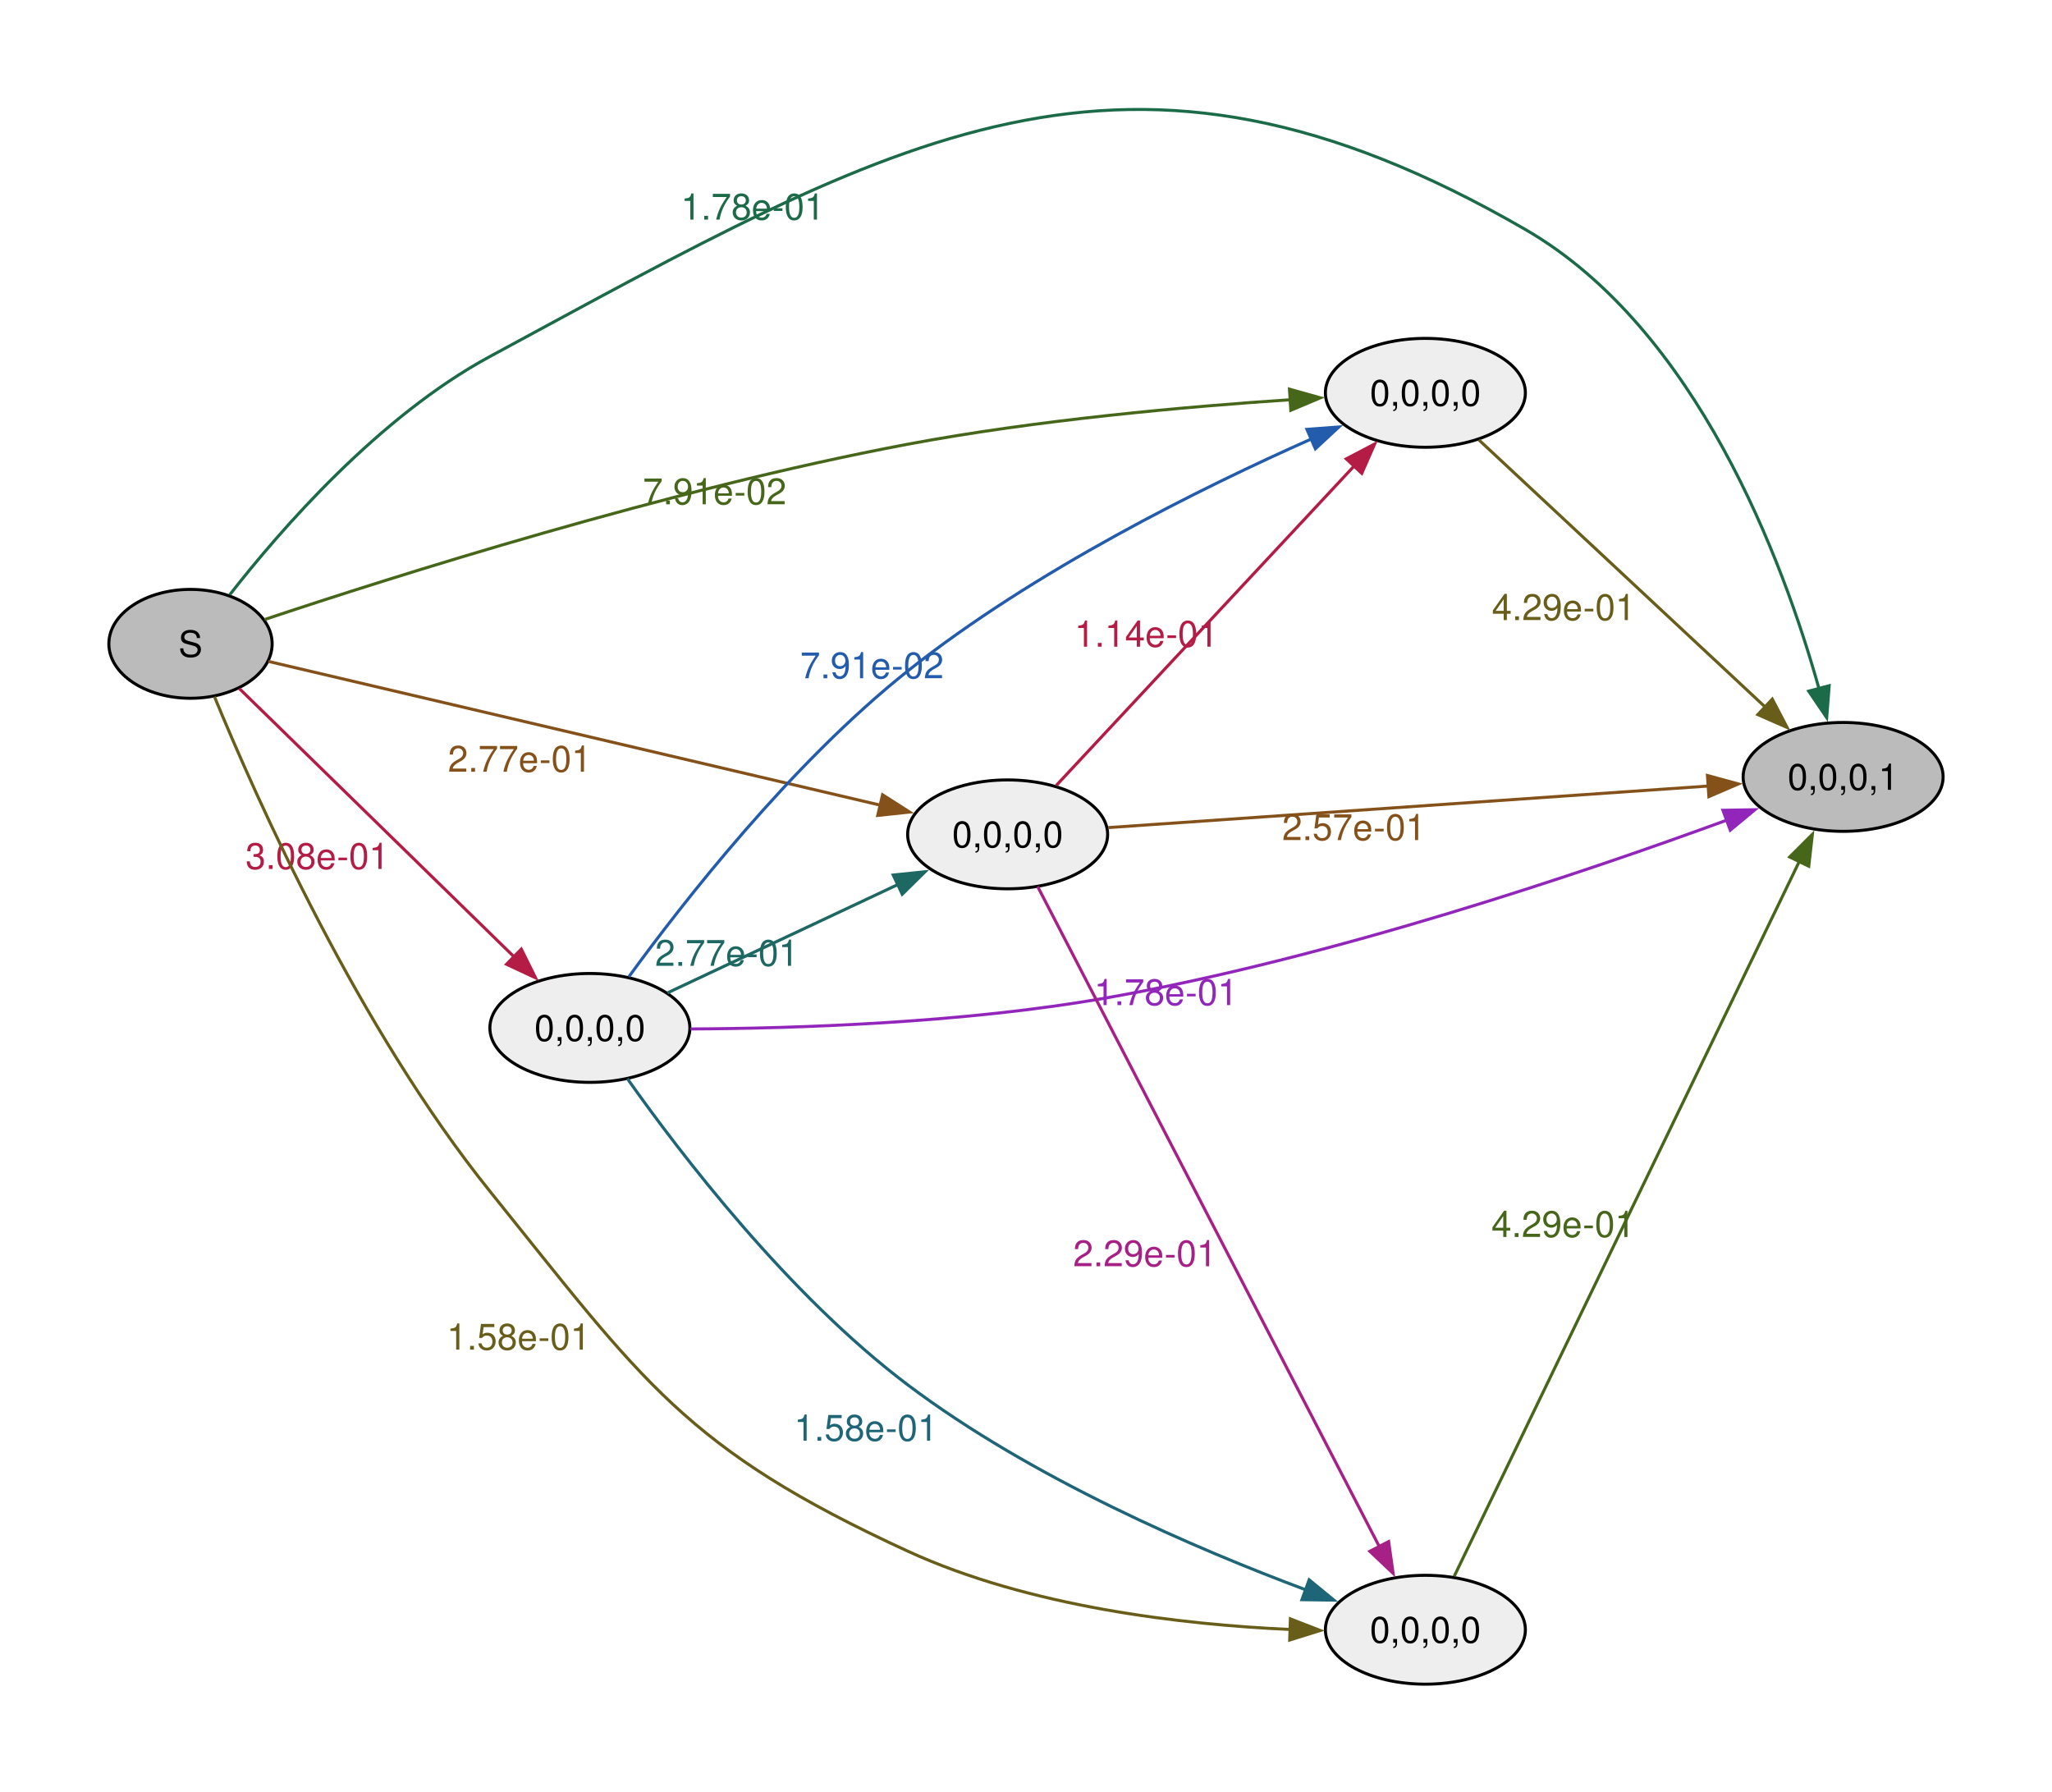
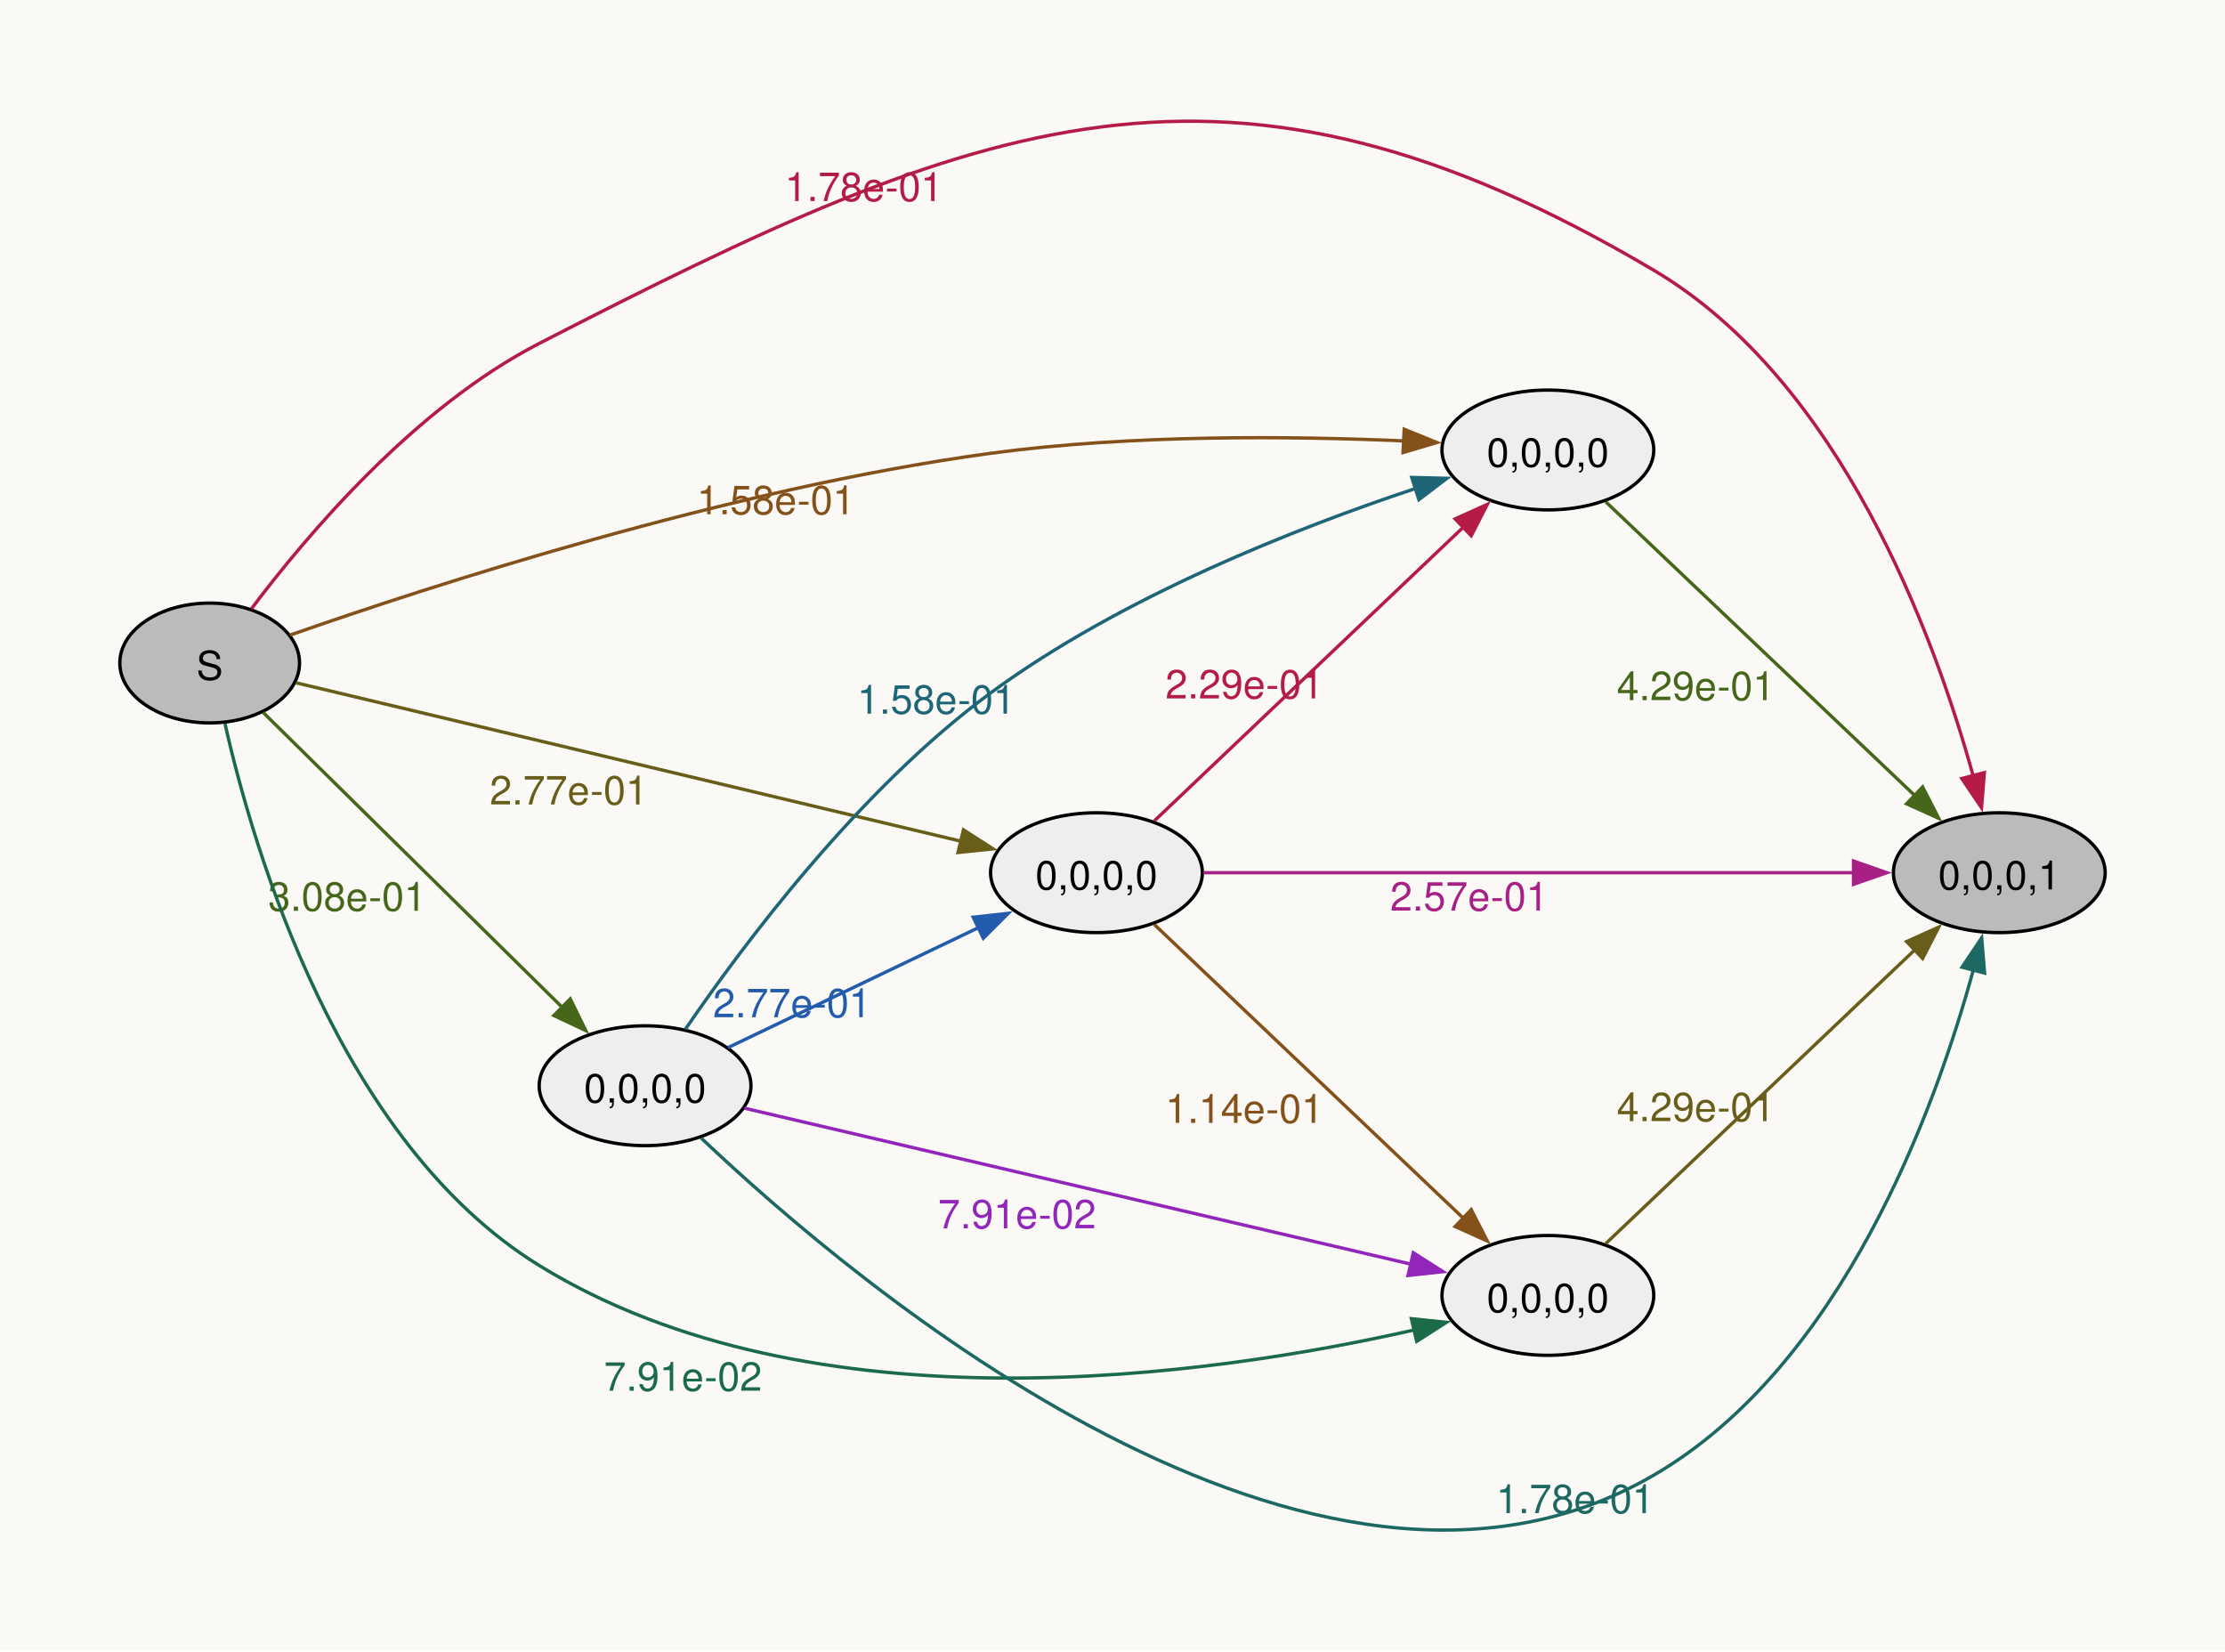
- <svg xmlns="http://www.w3.org/2000/svg" width="504pt" height="440pt" viewBox="0.00 0.00 504.00 440.00">
-   <g id="graph0" class="graph" transform="scale(0.742721 0.742721) rotate(0) translate(36 556.89)">
+ <svg xmlns="http://www.w3.org/2000/svg" width="504pt" height="374pt" viewBox="0.00 0.00 504.00 374.00">
+   <g id="graph0" class="graph" transform="scale(0.753887 0.753887) rotate(0) translate(36 459.8)">
+     <polygon fill="#faf9f6" stroke="none" points="-36,36 -36,-459.8 632.54,-459.8 632.54,36 -36,36" />
    <g id="node1" class="node">
-       <ellipse fill="#bbbbbb" stroke="black" cx="27" cy="-344" rx="27" ry="18" />
-       <text xml:space="preserve" text-anchor="middle" x="27" y="-339.73" font-family="Helvetica,Arial,sans-serif" font-size="12.00">S</text>
+       <ellipse fill="#bbbbbb" stroke="black" cx="27" cy="-260.61" rx="27" ry="18" />
+       <text xml:space="preserve" text-anchor="middle" x="27" y="-255.58" font-family="Helvetica,Arial,sans-serif" font-size="12.00">S</text>
    </g>
    <g id="node2" class="node">
-       <ellipse fill="#eeeeee" stroke="black" cx="159.07" cy="-217" rx="33.07" ry="18" />
-       <text xml:space="preserve" text-anchor="middle" x="159.07" y="-212.72" font-family="Helvetica,Arial,sans-serif" font-size="12.00">0,0,0,0</text>
+       <ellipse fill="#bbbbbb" stroke="black" cx="564.72" cy="-197.61" rx="31.82" ry="18" />
+       <text xml:space="preserve" text-anchor="middle" x="564.72" y="-192.58" font-family="Helvetica,Arial,sans-serif" font-size="12.00">0,0,0,1</text>
    </g>
    <g id="edge1" class="edge">
-       <path fill="none" stroke="#b41c46" d="M43.18,-329.18C65.55,-307.34 107.6,-266.28 134.15,-240.36" />
-       <polygon fill="#b41c46" stroke="#b41c46" points="136.39,-243.06 141.1,-233.57 131.5,-238.05 136.39,-243.06" />
-       <text xml:space="preserve" text-anchor="middle" x="68.94" y="-269.56" font-family="Helvetica,Arial,sans-serif" font-size="12.00" fill="#b41c46">3.08e-01</text>
+       <path fill="none" stroke="#b41c46" d="M39.53,-276.88C56.02,-298.81 88.51,-337.32 126,-356.61 258.64,-424.84 332.54,-454.59 460.9,-378.61 517.19,-345.29 545.28,-268.62 556.91,-226.54" />
+       <polygon fill="#b41c46" stroke="#b41c46" points="560.23,-227.68 559.38,-217.12 553.45,-225.91 560.23,-227.68" />
+       <text xml:space="preserve" text-anchor="middle" x="223.56" y="-399.4" font-family="Helvetica,Arial,sans-serif" font-size="12.00" fill="#b41c46">1.78e-01</text>
    </g>
    <g id="node3" class="node">
-       <ellipse fill="#eeeeee" stroke="black" cx="297.22" cy="-281" rx="33.07" ry="18" />
-       <text xml:space="preserve" text-anchor="middle" x="297.22" y="-276.73" font-family="Helvetica,Arial,sans-serif" font-size="12.00">0,0,0,0</text>
+       <ellipse fill="#eeeeee" stroke="black" cx="429.08" cy="-324.61" rx="31.82" ry="18" />
+       <text xml:space="preserve" text-anchor="middle" x="429.08" y="-319.58" font-family="Helvetica,Arial,sans-serif" font-size="12.00">0,0,0,0</text>
    </g>
    <g id="edge2" class="edge">
-       <path fill="none" stroke="#85511a" d="M52.75,-338.19C98.98,-327.33 198.84,-303.87 255.26,-290.62" />
-       <polygon fill="#85511a" stroke="#85511a" points="255.86,-294.08 264.79,-288.38 254.26,-287.26 255.86,-294.08" />
-       <text xml:space="preserve" text-anchor="middle" x="135.88" y="-301.71" font-family="Helvetica,Arial,sans-serif" font-size="12.00" fill="#85511a">2.77e-01</text>
+       <path fill="none" stroke="#85511a" d="M51.14,-268.99C92.63,-283.53 182.75,-312.92 261.63,-323.61 303.64,-329.3 352.17,-328.8 385.94,-327.33" />
+       <polygon fill="#85511a" stroke="#85511a" points="385.91,-330.84 395.73,-326.85 385.57,-323.84 385.91,-330.84" />
+       <text xml:space="preserve" text-anchor="middle" x="197.12" y="-305.3" font-family="Helvetica,Arial,sans-serif" font-size="12.00" fill="#85511a">1.58e-01</text>
    </g>
    <g id="node4" class="node">
-       <ellipse fill="#eeeeee" stroke="black" cx="435.37" cy="-18" rx="33.07" ry="18" />
-       <text xml:space="preserve" text-anchor="middle" x="435.37" y="-13.72" font-family="Helvetica,Arial,sans-serif" font-size="12.00">0,0,0,0</text>
+       <ellipse fill="#eeeeee" stroke="black" cx="293.45" cy="-197.61" rx="31.82" ry="18" />
+       <text xml:space="preserve" text-anchor="middle" x="293.45" y="-192.58" font-family="Helvetica,Arial,sans-serif" font-size="12.00">0,0,0,0</text>
    </g>
    <g id="edge3" class="edge">
-       <path fill="none" stroke="#685e1a" d="M34.92,-326.53C48.83,-292.7 82.63,-216.85 126,-163 176.83,-99.89 190.53,-77.88 264.15,-44 304.4,-25.47 355.12,-19.68 390.68,-18.09" />
-       <polygon fill="#685e1a" stroke="#685e1a" points="390.73,-21.59 400.6,-17.75 390.49,-14.6 390.73,-21.59" />
-       <text xml:space="preserve" text-anchor="middle" x="135.5" y="-110.61" font-family="Helvetica,Arial,sans-serif" font-size="12.00" fill="#685e1a">1.58e-01</text>
+       <path fill="none" stroke="#685e1a" d="M52.88,-254.68C98.85,-243.73 197.46,-220.24 252.76,-207.06" />
+       <polygon fill="#685e1a" stroke="#685e1a" points="253.48,-210.49 262.4,-204.77 251.86,-203.68 253.48,-210.49" />
+       <text xml:space="preserve" text-anchor="middle" x="134.9" y="-218.11" font-family="Helvetica,Arial,sans-serif" font-size="12.00" fill="#685e1a">2.77e-01</text>
    </g>
    <g id="node5" class="node">
-       <ellipse fill="#eeeeee" stroke="black" cx="435.37" cy="-427" rx="33.07" ry="18" />
-       <text xml:space="preserve" text-anchor="middle" x="435.37" y="-422.73" font-family="Helvetica,Arial,sans-serif" font-size="12.00">0,0,0,0</text>
+       <ellipse fill="#eeeeee" stroke="black" cx="157.82" cy="-133.61" rx="31.82" ry="18" />
+       <text xml:space="preserve" text-anchor="middle" x="157.82" y="-128.58" font-family="Helvetica,Arial,sans-serif" font-size="12.00">0,0,0,0</text>
    </g>
    <g id="edge4" class="edge">
-       <path fill="none" stroke="#46671a" d="M51.48,-352.03C93.56,-366.08 184.87,-395.08 264.15,-410 306.89,-418.04 356.43,-422.45 391.01,-424.74" />
-       <polygon fill="#46671a" stroke="#46671a" points="390.42,-428.21 400.62,-425.35 390.86,-421.23 390.42,-428.21" />
-       <text xml:space="preserve" text-anchor="middle" x="200.32" y="-390.14" font-family="Helvetica,Arial,sans-serif" font-size="12.00" fill="#46671a">7.91e-02</text>
+       <path fill="none" stroke="#46671a" d="M43.03,-245.79C65.19,-223.95 106.83,-182.89 133.13,-156.96" />
+       <polygon fill="#46671a" stroke="#46671a" points="135.34,-159.7 140,-150.18 130.42,-154.71 135.34,-159.7" />
+       <text xml:space="preserve" text-anchor="middle" x="68.32" y="-186.17" font-family="Helvetica,Arial,sans-serif" font-size="12.00" fill="#46671a">3.08e-01</text>
    </g>
    <g id="node6" class="node">
-       <ellipse fill="#bbbbbb" stroke="black" cx="573.51" cy="-300" rx="33.07" ry="18" />
-       <text xml:space="preserve" text-anchor="middle" x="573.51" y="-295.73" font-family="Helvetica,Arial,sans-serif" font-size="12.00">0,0,0,1</text>
+       <ellipse fill="#eeeeee" stroke="black" cx="429.08" cy="-70.61" rx="31.82" ry="18" />
+       <text xml:space="preserve" text-anchor="middle" x="429.08" y="-65.58" font-family="Helvetica,Arial,sans-serif" font-size="12.00">0,0,0,0</text>
    </g>
    <g id="edge5" class="edge">
-       <path fill="none" stroke="#1b6a48" d="M39.98,-360.23C56.75,-381.71 89.31,-419.18 126,-439 260.91,-511.88 335.71,-557.79 468.44,-481 525.22,-448.15 553.74,-371.28 565.57,-329.05" />
-       <polygon fill="#1b6a48" stroke="#1b6a48" points="568.9,-330.15 568.08,-319.59 562.13,-328.36 568.9,-330.15" />
-       <text xml:space="preserve" text-anchor="middle" x="212.93" y="-484.27" font-family="Helvetica,Arial,sans-serif" font-size="12.00" fill="#1b6a48">1.78e-01</text>
+       <path fill="none" stroke="#1b6a48" d="M31.6,-242.37C40.21,-204.26 65.91,-116.63 126,-79.61 208.04,-29.06 327.85,-46.41 389.01,-60.25" />
+       <polygon fill="#1b6a48" stroke="#1b6a48" points="388.07,-63.62 398.6,-62.52 389.68,-56.81 388.07,-63.62" />
+       <text xml:space="preserve" text-anchor="middle" x="169.2" y="-41.97" font-family="Helvetica,Arial,sans-serif" font-size="12.00" fill="#1b6a48">7.91e-02</text>
+     </g>
+     <g id="edge14" class="edge">
+       <path fill="none" stroke="#46671a" d="M446.47,-309.04C469.74,-286.92 512.52,-246.27 539.47,-220.66" />
+       <polygon fill="#46671a" stroke="#46671a" points="541.68,-223.38 546.52,-213.95 536.86,-218.31 541.68,-223.38" />
+       <text xml:space="preserve" text-anchor="middle" x="473.54" y="-249.45" font-family="Helvetica,Arial,sans-serif" font-size="12.00" fill="#46671a">4.29e-01</text>
+     </g>
+     <g id="edge10" class="edge">
+       <path fill="none" stroke="#a72086" d="M325.6,-197.61C373.84,-197.61 466.7,-197.61 521.11,-197.61" />
+       <polygon fill="#a72086" stroke="#a72086" points="520.92,-201.11 530.92,-197.61 520.92,-194.11 520.92,-201.11" />
+       <text xml:space="preserve" text-anchor="middle" x="405.45" y="-186.21" font-family="Helvetica,Arial,sans-serif" font-size="12.00" fill="#a72086">2.57e-01</text>
+     </g>
+     <g id="edge11" class="edge">
+       <path fill="none" stroke="#b41c46" d="M310.84,-213.18C334.11,-235.29 376.88,-275.95 403.83,-301.56" />
+       <polygon fill="#b41c46" stroke="#b41c46" points="401.22,-303.91 410.88,-308.26 406.05,-298.84 401.22,-303.91" />
+       <text xml:space="preserve" text-anchor="middle" x="337.91" y="-249.96" font-family="Helvetica,Arial,sans-serif" font-size="12.00" fill="#b41c46">2.29e-01</text>
+     </g>
+     <g id="edge12" class="edge">
+       <path fill="none" stroke="#85511a" d="M310.84,-182.04C334.11,-159.92 376.88,-119.27 403.83,-93.66" />
+       <polygon fill="#85511a" stroke="#85511a" points="406.05,-96.38 410.88,-86.95 401.22,-91.31 406.05,-96.38" />
+       <text xml:space="preserve" text-anchor="middle" x="337.91" y="-122.45" font-family="Helvetica,Arial,sans-serif" font-size="12.00" fill="#85511a">1.14e-01</text>
    </g>
    <g id="edge6" class="edge">
-       <path fill="none" stroke="#1d6862" d="M184.73,-228.59C206.09,-238.63 237.24,-253.27 261.18,-264.53" />
-       <polygon fill="#1d6862" stroke="#1d6862" points="259.38,-267.55 269.92,-268.64 262.36,-261.21 259.38,-267.55" />
-       <text xml:space="preserve" text-anchor="middle" x="204.37" y="-237.53" font-family="Helvetica,Arial,sans-serif" font-size="12.00" fill="#1d6862">2.77e-01</text>
+       <path fill="none" stroke="#1d6862" d="M174.69,-117.88C220.94,-73.99 358.83,42.8 460.9,-16.61 517.43,-49.51 545.42,-126.36 556.97,-168.57" />
+       <polygon fill="#1d6862" stroke="#1d6862" points="553.52,-169.22 559.42,-178.02 560.3,-167.46 553.52,-169.22" />
+       <text xml:space="preserve" text-anchor="middle" x="437.29" y="-5.21" font-family="Helvetica,Arial,sans-serif" font-size="12.00" fill="#1d6862">1.78e-01</text>
    </g>
    <g id="edge7" class="edge">
-       <path fill="none" stroke="#1e6577" d="M171.47,-200.22C188.99,-175.43 224.67,-128.77 264.15,-99 305.11,-68.11 359.75,-44.67 395.94,-31.15" />
-       <polygon fill="#1e6577" stroke="#1e6577" points="396.93,-34.51 405.12,-27.79 394.53,-27.94 396.93,-34.51" />
-       <text xml:space="preserve" text-anchor="middle" x="250.36" y="-80.5" font-family="Helvetica,Arial,sans-serif" font-size="12.00" fill="#1e6577">1.58e-01</text>
+       <path fill="none" stroke="#1e6577" d="M169.92,-150.56C187.01,-175.56 222,-222.49 261.63,-251.61 301.1,-280.61 353.89,-301.27 389.35,-313.06" />
+       <polygon fill="#1e6577" stroke="#1e6577" points="388.18,-316.36 398.77,-316.1 390.33,-309.69 388.18,-316.36" />
+       <text xml:space="preserve" text-anchor="middle" x="245.32" y="-245.38" font-family="Helvetica,Arial,sans-serif" font-size="12.00" fill="#1e6577">1.58e-01</text>
    </g>
    <g id="edge8" class="edge">
-       <path fill="none" stroke="#235cad" d="M171.97,-233.93C189.84,-258.49 225.66,-304.4 264.15,-335 305.97,-368.25 361.52,-395.7 397.61,-411.72" />
-       <polygon fill="#235cad" stroke="#235cad" points="396.19,-414.92 406.76,-415.71 398.99,-408.5 396.19,-414.92" />
-       <text xml:space="preserve" text-anchor="middle" x="252.36" y="-332.61" font-family="Helvetica,Arial,sans-serif" font-size="12.00" fill="#235cad">7.91e-02</text>
+       <path fill="none" stroke="#235cad" d="M182.71,-145.05C203.67,-155.09 234.41,-169.81 258.03,-181.12" />
+       <polygon fill="#235cad" stroke="#235cad" points="256.42,-184.23 266.95,-185.4 259.44,-177.92 256.42,-184.23" />
+       <text xml:space="preserve" text-anchor="middle" x="201.98" y="-154.19" font-family="Helvetica,Arial,sans-serif" font-size="12.00" fill="#235cad">2.77e-01</text>
    </g>
    <g id="edge9" class="edge">
-       <path fill="none" stroke="#9225ba" d="M192.33,-216.66C226.77,-216.82 282.78,-218.57 330.29,-227 404.56,-240.18 488.19,-268.53 535.2,-285.76" />
-       <polygon fill="#9225ba" stroke="#9225ba" points="533.76,-288.96 544.35,-289.15 536.19,-282.4 533.76,-288.96" />
-       <text xml:space="preserve" text-anchor="middle" x="349.57" y="-224.55" font-family="Helvetica,Arial,sans-serif" font-size="12.00" fill="#9225ba">1.78e-01</text>
-     </g>
-     <g id="edge10" class="edge">
-       <path fill="none" stroke="#a72086" d="M307.15,-263.74C330.28,-219.07 392.26,-99.35 420.27,-45.23" />
-       <polygon fill="#a72086" stroke="#a72086" points="423.22,-47.15 424.7,-36.66 417,-43.94 423.22,-47.15" />
-       <text xml:space="preserve" text-anchor="middle" x="342.62" y="-138.19" font-family="Helvetica,Arial,sans-serif" font-size="12.00" fill="#a72086">2.29e-01</text>
-     </g>
-     <g id="edge11" class="edge">
-       <path fill="none" stroke="#b41c46" d="M313.31,-297.18C337.25,-322.86 384.09,-373.08 411.96,-402.97" />
-       <polygon fill="#b41c46" stroke="#b41c46" points="409.21,-405.16 418.59,-410.08 414.33,-400.38 409.21,-405.16" />
-       <text xml:space="preserve" text-anchor="middle" x="343.09" y="-343.05" font-family="Helvetica,Arial,sans-serif" font-size="12.00" fill="#b41c46">1.14e-01</text>
-     </g>
-     <g id="edge12" class="edge">
-       <path fill="none" stroke="#85511a" d="M330.49,-283.24C379.81,-286.65 474,-293.18 529.2,-297" />
-       <polygon fill="#85511a" stroke="#85511a" points="528.64,-300.47 538.85,-297.67 529.12,-293.49 528.64,-300.47" />
-       <text xml:space="preserve" text-anchor="middle" x="411.74" y="-279.1" font-family="Helvetica,Arial,sans-serif" font-size="12.00" fill="#85511a">2.57e-01</text>
-     </g>
-     <g id="edge14" class="edge">
-       <path fill="none" stroke="#46671a" d="M444.88,-35.64C467.85,-83.22 531.22,-214.47 559.08,-272.17" />
-       <polygon fill="#46671a" stroke="#46671a" points="555.84,-273.52 563.34,-281 562.15,-270.48 555.84,-273.52" />
-       <text xml:space="preserve" text-anchor="middle" x="480.95" y="-147.88" font-family="Helvetica,Arial,sans-serif" font-size="12.00" fill="#46671a">4.29e-01</text>
+       <path fill="none" stroke="#9225ba" d="M187.63,-126.87C235.89,-115.57 333.15,-92.82 388.03,-79.98" />
+       <polygon fill="#9225ba" stroke="#9225ba" points="388.65,-83.43 397.59,-77.74 387.06,-76.61 388.65,-83.43" />
+       <text xml:space="preserve" text-anchor="middle" x="269.58" y="-90.77" font-family="Helvetica,Arial,sans-serif" font-size="12.00" fill="#9225ba">7.91e-02</text>
    </g>
    <g id="edge13" class="edge">
-       <path fill="none" stroke="#685e1a" d="M453.06,-411.43C476.77,-389.31 520.35,-348.66 547.8,-323.05" />
-       <polygon fill="#685e1a" stroke="#685e1a" points="550.08,-325.72 555,-316.34 545.3,-320.6 550.08,-325.72" />
-       <text xml:space="preserve" text-anchor="middle" x="481.09" y="-351.85" font-family="Helvetica,Arial,sans-serif" font-size="12.00" fill="#685e1a">4.29e-01</text>
+       <path fill="none" stroke="#685e1a" d="M446.47,-86.18C469.74,-108.29 512.52,-148.95 539.47,-174.56" />
+       <polygon fill="#685e1a" stroke="#685e1a" points="536.86,-176.91 546.52,-181.26 541.68,-171.84 536.86,-176.91" />
+       <text xml:space="preserve" text-anchor="middle" x="473.54" y="-122.96" font-family="Helvetica,Arial,sans-serif" font-size="12.00" fill="#685e1a">4.29e-01</text>
    </g>
  </g>
</svg>
